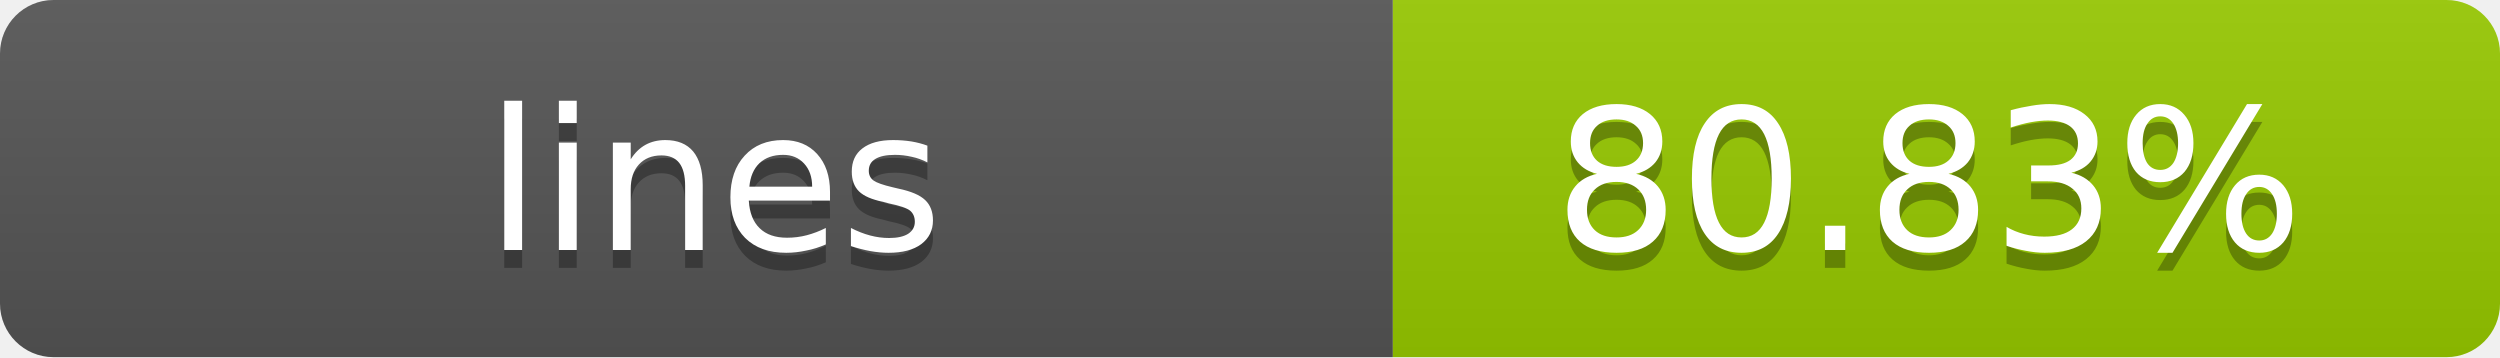
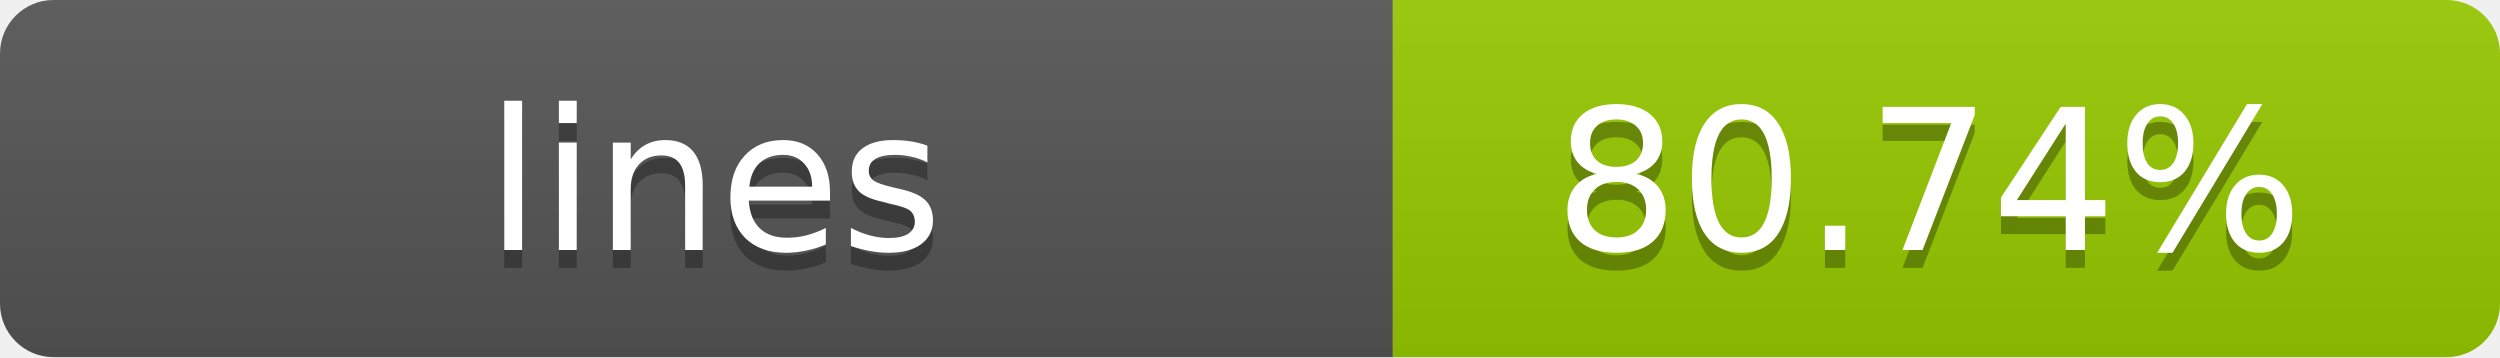
- <svg xmlns="http://www.w3.org/2000/svg" width="140" height="20" role="img" aria-label="lines: 80.83%">
+ <svg xmlns="http://www.w3.org/2000/svg" width="140" height="20" role="img" aria-label="lines: 80.74%">
  <linearGradient id="s" x2="0" y2="100%">
    <stop offset="0" stop-color="#bbb" stop-opacity=".1" />
    <stop offset="1" stop-opacity=".1" />
  </linearGradient>
  <clipPath id="r">
    <rect width="140" height="20" rx="3" fill="#fff" />
  </clipPath>
  <g clip-path="url(#r)">
    <rect width="78" height="20" fill="#555" />
    <rect x="78" width="62" height="20" fill="#97CA00" />
    <rect width="140" height="20" fill="url(#s)" />
  </g>
  <g fill="#fff" text-anchor="middle" font-family="Verdana,Geneva,DejaVu Sans,sans-serif" text-rendering="geometricPrecision" font-size="11">
    <text x="40" y="15" fill="#010101" fill-opacity=".3">lines</text>
    <text x="40" y="14">lines</text>
-     <text x="108" y="15" fill="#010101" fill-opacity=".3">80.83%</text>
-     <text x="108" y="14">80.83%</text>
+     <text x="108" y="15" fill="#010101" fill-opacity=".3">80.74%</text>
+     <text x="108" y="14">80.74%</text>
  </g>
</svg>
